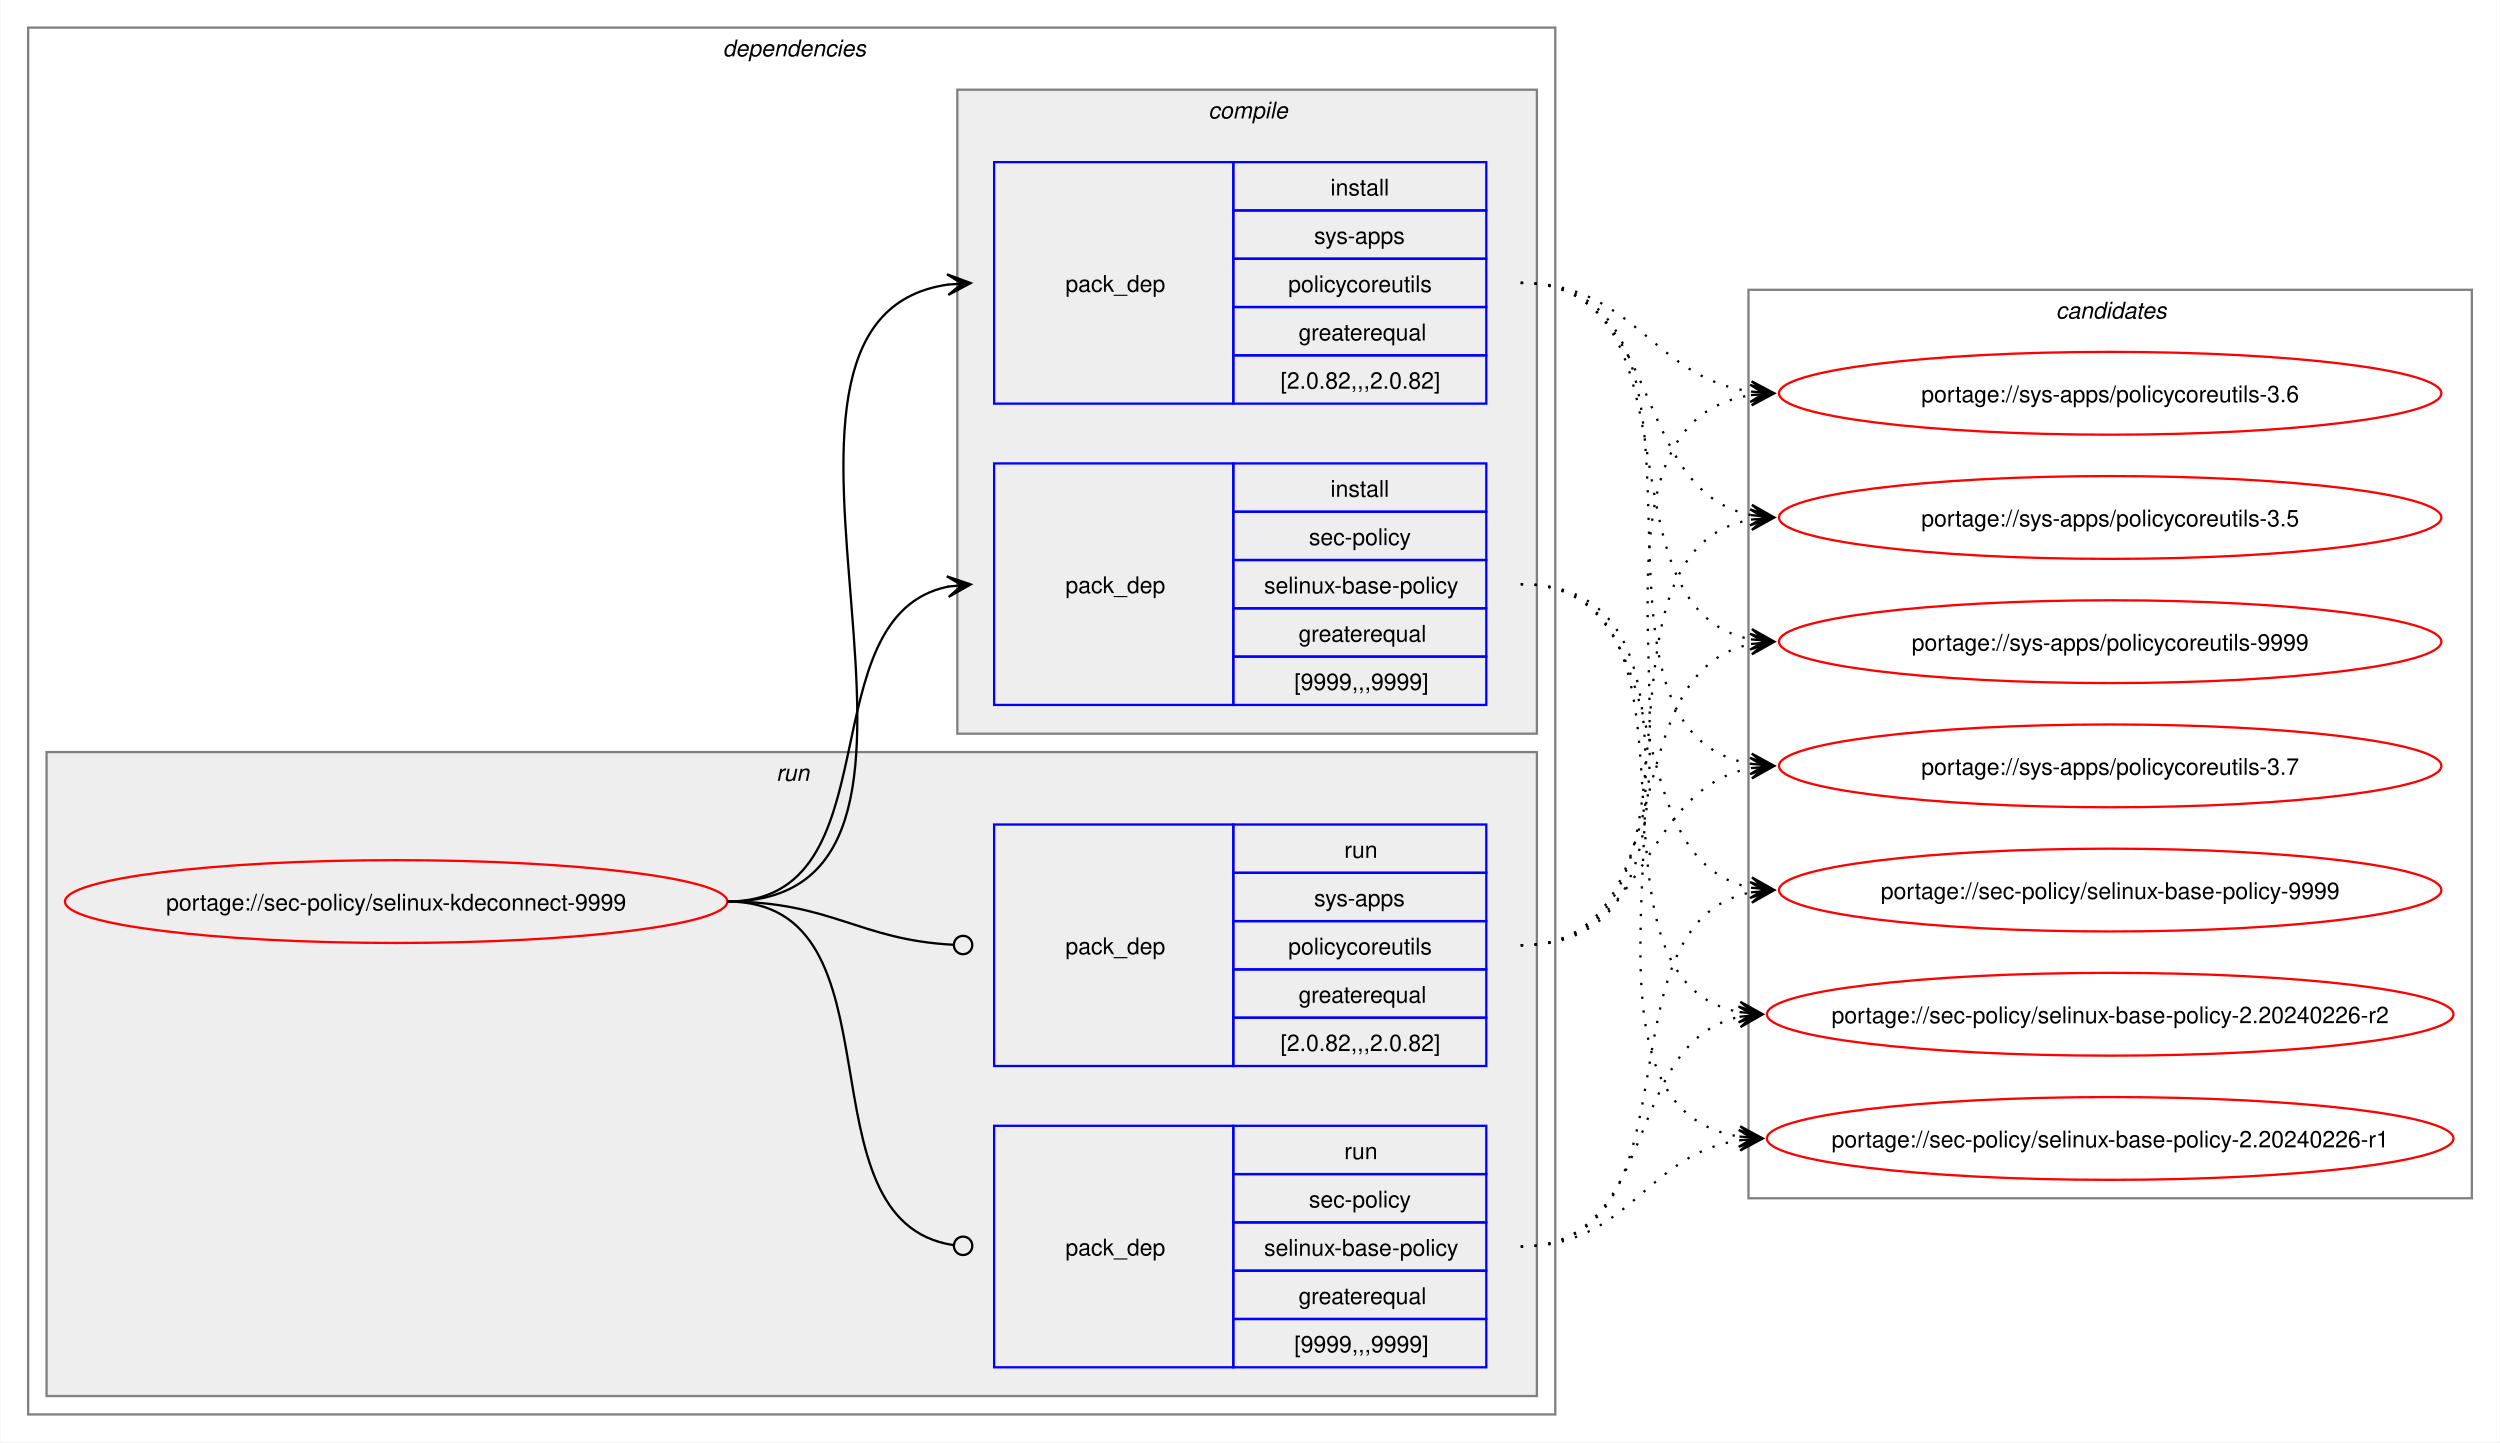
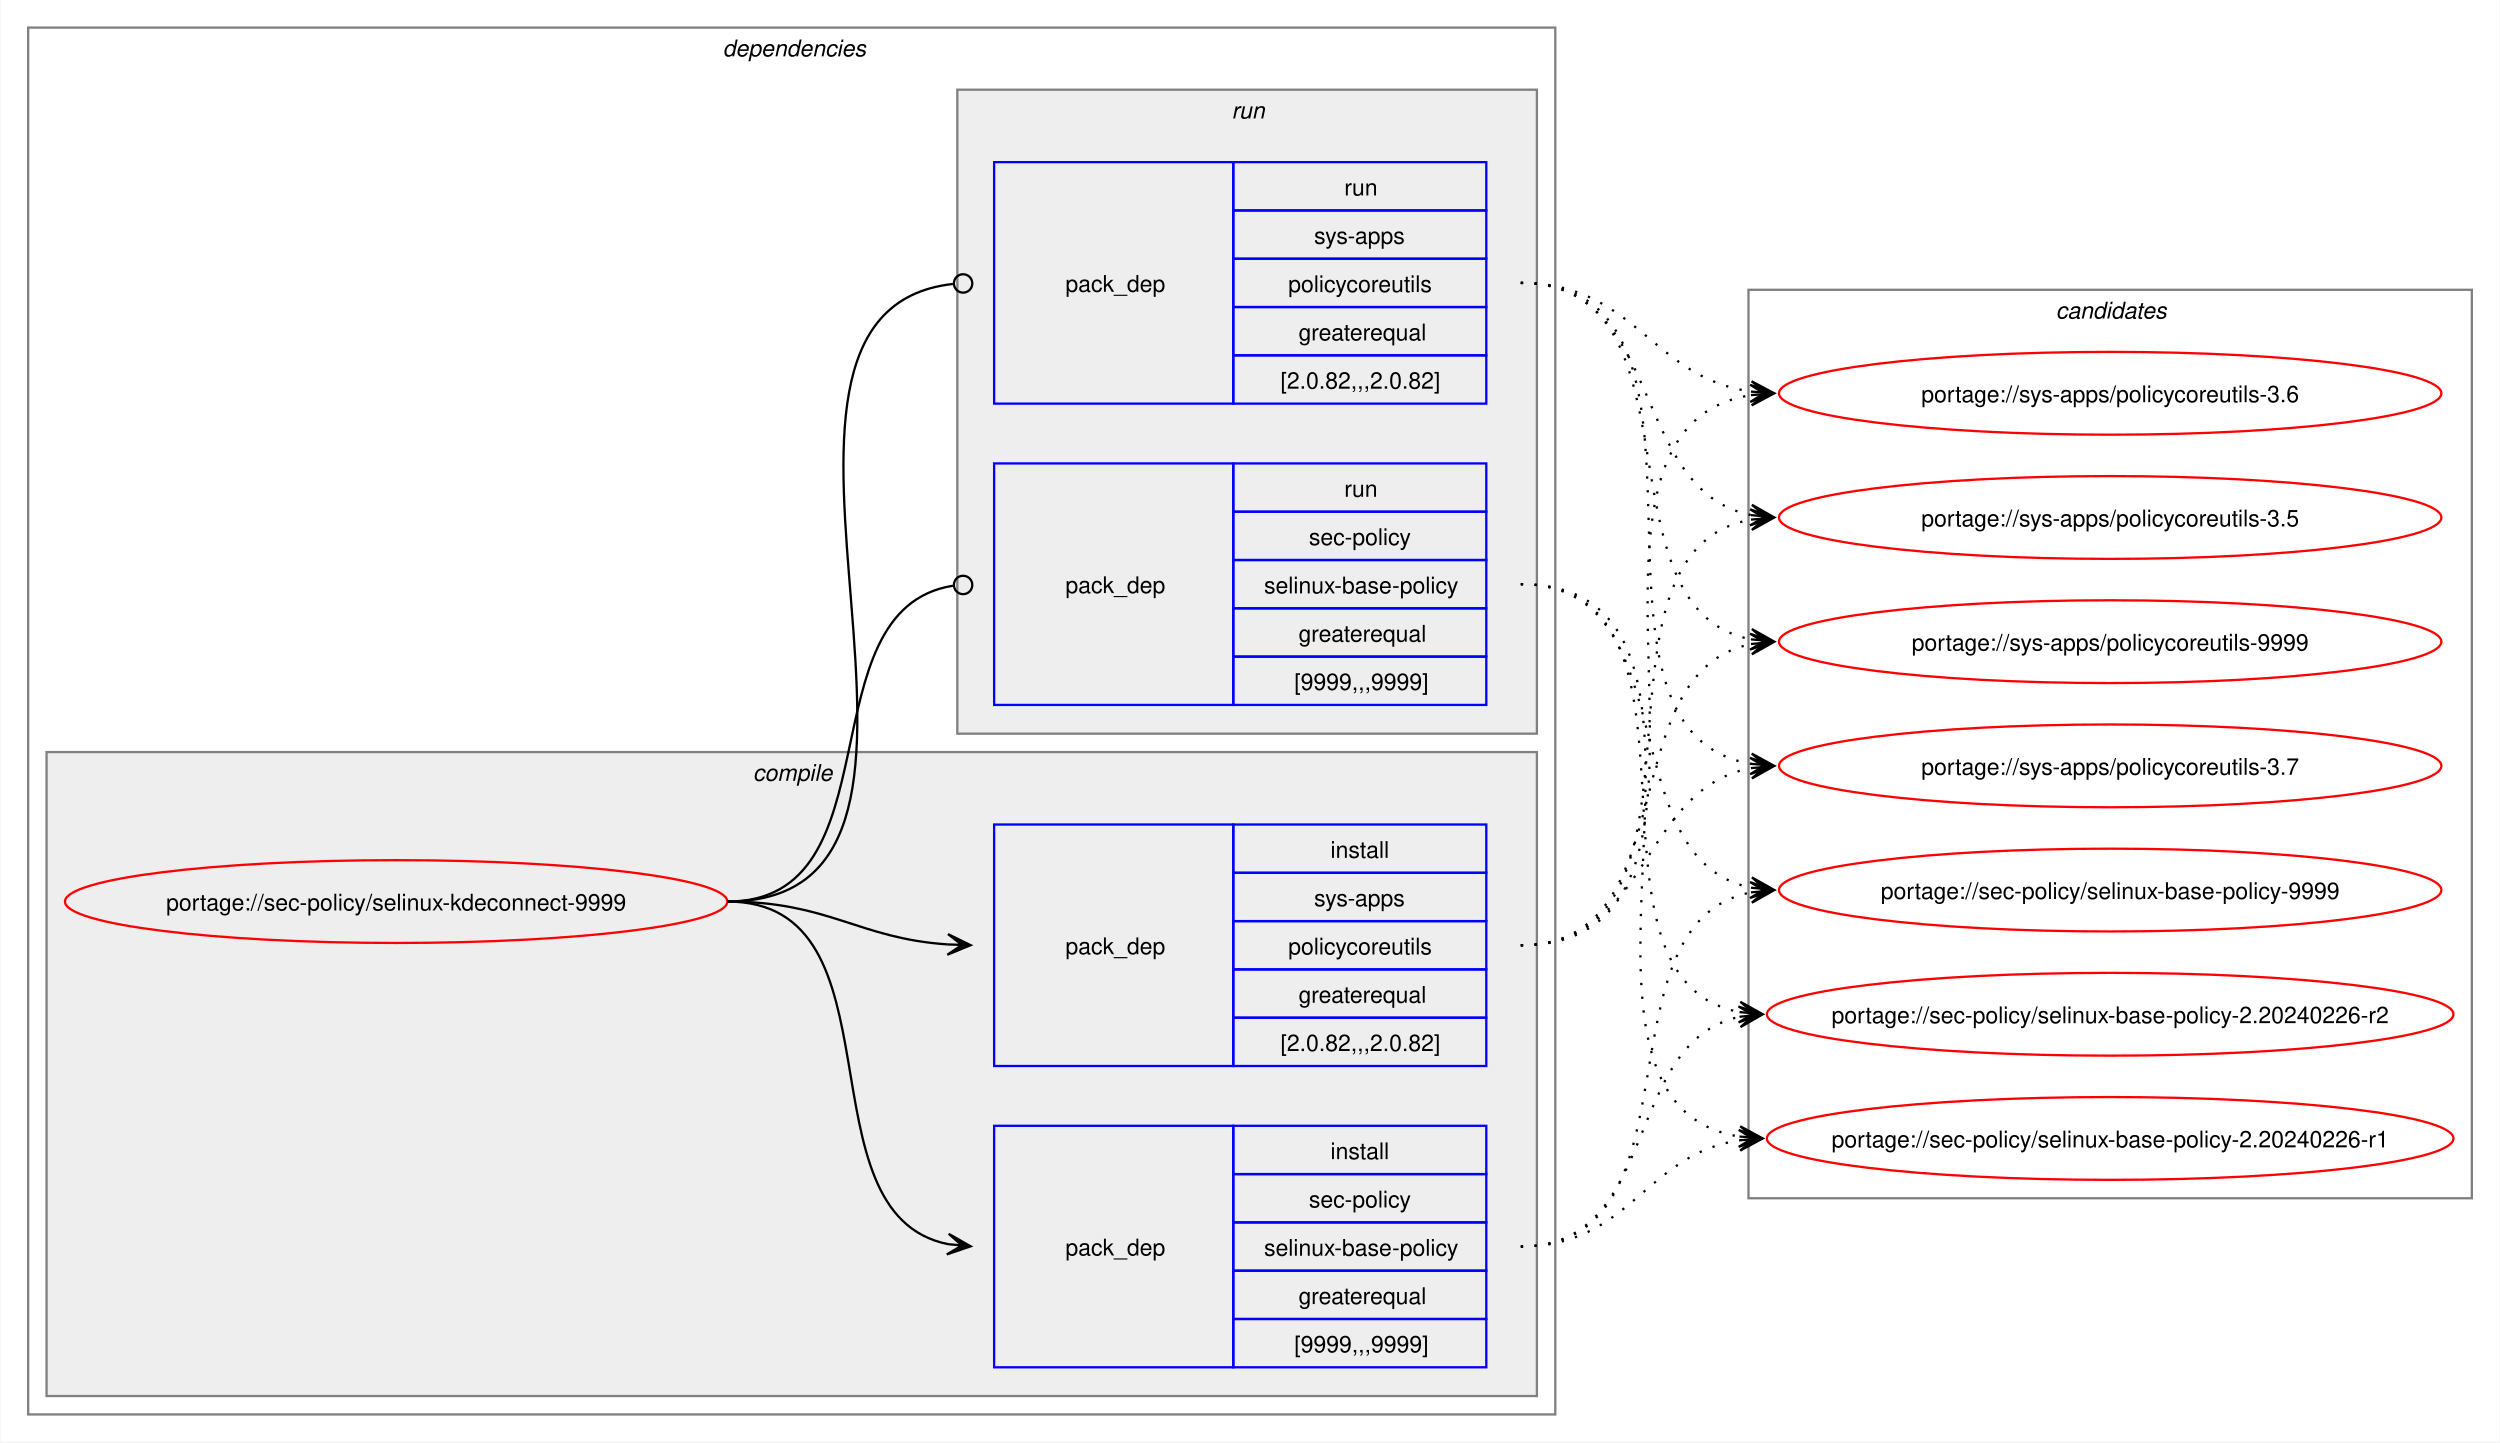
<svg xmlns="http://www.w3.org/2000/svg" xmlns:xlink="http://www.w3.org/1999/xlink" width="1087pt" height="627pt" viewBox="0.00 0.00 1086.51 627.00">
  <g id="graph0" class="graph" transform="scale(1 1) rotate(0) translate(4 623)">
    <polygon fill="white" stroke="none" points="-4,4 -4,-623 1082.51,-623 1082.51,4 -4,4" />
    <g id="clust2" class="cluster">
      <polygon fill="none" stroke="gray" points="8,-8 8,-611 672,-611 672,-8 8,-8" />
      <text text-anchor="start" x="310" y="-598.5" font-family="Helvetica,sans-Serif" font-style="italic" font-size="10.00">dependencies</text>
    </g>
+     <g id="clust3" class="cluster">
+       <polygon fill="#eeeeee" stroke="gray" points="16,-16 16,-296 664,-296 664,-16 16,-16" />
+       <text text-anchor="start" x="323.12" y="-283.5" font-family="Helvetica,sans-Serif" font-style="italic" font-size="10.00">compile</text>
+     </g>
    <g id="clust7" class="cluster">
-       <polygon fill="#eeeeee" stroke="gray" points="16,-16 16,-296 664,-296 664,-16 16,-16" />
-       <text text-anchor="start" x="333.25" y="-283.5" font-family="Helvetica,sans-Serif" font-style="italic" font-size="10.00">run</text>
-     </g>
-     <g id="clust3" class="cluster">
      <polygon fill="#eeeeee" stroke="gray" points="412,-304 412,-584 664,-584 664,-304 412,-304" />
-       <text text-anchor="start" x="521.12" y="-571.5" font-family="Helvetica,sans-Serif" font-style="italic" font-size="10.00">compile</text>
+       <text text-anchor="start" x="531.25" y="-571.5" font-family="Helvetica,sans-Serif" font-style="italic" font-size="10.00">run</text>
    </g>
    <g id="clust10" class="cluster">
      <polygon fill="none" stroke="gray" points="756,-102 756,-497 1070.51,-497 1070.51,-102 756,-102" />
      <text text-anchor="start" x="889.63" y="-484.5" font-family="Helvetica,sans-Serif" font-style="italic" font-size="10.00">candidates</text>
    </g>
    <g id="node1" class="node">
      <g id="a_node1">
        <a xlink:href="../sec-policy/selinux-kdeconnect-9999.svg" xlink:title="portage://sec-policy/selinux-kdeconnect-9999">
          <ellipse fill="none" stroke="red" cx="168" cy="-231" rx="144" ry="18" />
          <text text-anchor="middle" x="168" y="-227.12" font-family="Helvetica,sans-Serif" font-size="10.00">portage://sec-policy/selinux-kdeconnect-9999</text>
        </a>
      </g>
    </g>
    <g id="node2" class="node">
+       <polygon fill="none" stroke="blue" points="428,-28.5 428,-133.5 532,-133.5 532,-28.5 428,-28.5" />
+       <text text-anchor="start" x="459" y="-77.12" font-family="Helvetica,sans-Serif" font-size="10.00">pack_dep</text>
+       <polygon fill="none" stroke="blue" points="532,-112.5 532,-133.5 642,-133.5 642,-112.5 532,-112.5" />
+       <text text-anchor="start" x="574.25" y="-119" font-family="Helvetica,sans-Serif" font-size="10.00">install</text>
+       <polygon fill="none" stroke="blue" points="532,-91.5 532,-112.5 642,-112.5 642,-91.5 532,-91.5" />
+       <text text-anchor="start" x="564.87" y="-98" font-family="Helvetica,sans-Serif" font-size="10.00">sec-policy</text>
+       <polygon fill="none" stroke="blue" points="532,-70.5 532,-91.5 642,-91.5 642,-70.5 532,-70.5" />
+       <text text-anchor="start" x="545.37" y="-77" font-family="Helvetica,sans-Serif" font-size="10.00">selinux-base-policy</text>
+       <polygon fill="none" stroke="blue" points="532,-49.5 532,-70.5 642,-70.5 642,-49.5 532,-49.5" />
+       <text text-anchor="start" x="560.37" y="-56" font-family="Helvetica,sans-Serif" font-size="10.00">greaterequal</text>
+       <polygon fill="none" stroke="blue" points="532,-28.5 532,-49.5 642,-49.5 642,-28.5 532,-28.5" />
+       <text text-anchor="start" x="558.5" y="-35" font-family="Helvetica,sans-Serif" font-size="10.00">[9999,,,9999]</text>
+     </g>
+     <g id="edge1" class="edge">
+       <path fill="none" stroke="black" d="M312,-231C389.89,-231 342.32,-95.29 407.96,-82.04" />
+       <polygon fill="black" stroke="black" points="417.79,-81.11 408.25,-86.53 414.02,-81.47 407.83,-82.05 407.83,-82.05 407.83,-82.05 414.02,-81.47 407.41,-77.57 417.79,-81.11" />
+     </g>
+     <g id="node3" class="node">
+       <polygon fill="none" stroke="blue" points="428,-159.5 428,-264.5 532,-264.5 532,-159.5 428,-159.5" />
+       <text text-anchor="start" x="459" y="-208.12" font-family="Helvetica,sans-Serif" font-size="10.00">pack_dep</text>
+       <polygon fill="none" stroke="blue" points="532,-243.5 532,-264.5 642,-264.5 642,-243.5 532,-243.5" />
+       <text text-anchor="start" x="574.25" y="-250" font-family="Helvetica,sans-Serif" font-size="10.00">install</text>
+       <polygon fill="none" stroke="blue" points="532,-222.5 532,-243.5 642,-243.5 642,-222.5 532,-222.5" />
+       <text text-anchor="start" x="567.12" y="-229" font-family="Helvetica,sans-Serif" font-size="10.00">sys-apps</text>
+       <polygon fill="none" stroke="blue" points="532,-201.5 532,-222.5 642,-222.5 642,-201.5 532,-201.5" />
+       <text text-anchor="start" x="555.87" y="-208" font-family="Helvetica,sans-Serif" font-size="10.00">policycoreutils</text>
+       <polygon fill="none" stroke="blue" points="532,-180.5 532,-201.5 642,-201.5 642,-180.5 532,-180.5" />
+       <text text-anchor="start" x="560.37" y="-187" font-family="Helvetica,sans-Serif" font-size="10.00">greaterequal</text>
+       <polygon fill="none" stroke="blue" points="532,-159.5 532,-180.5 642,-180.5 642,-159.5 532,-159.5" />
+       <text text-anchor="start" x="552.5" y="-166" font-family="Helvetica,sans-Serif" font-size="10.00">[2.0.82,,,2.0.82]</text>
+     </g>
+     <g id="edge2" class="edge">
+       <path fill="none" stroke="black" d="M312,-231C356.34,-231 368.74,-214.99 407.84,-212.36" />
+       <polygon fill="black" stroke="black" points="417.78,-212.04 407.93,-216.86 414,-212.16 407.79,-212.36 407.79,-212.36 407.79,-212.36 414,-212.16 407.64,-207.87 417.78,-212.04" />
+     </g>
+     <g id="node4" class="node">
      <polygon fill="none" stroke="blue" points="428,-316.5 428,-421.5 532,-421.5 532,-316.5 428,-316.5" />
      <text text-anchor="start" x="459" y="-365.12" font-family="Helvetica,sans-Serif" font-size="10.00">pack_dep</text>
      <polygon fill="none" stroke="blue" points="532,-400.5 532,-421.5 642,-421.5 642,-400.5 532,-400.5" />
-       <text text-anchor="start" x="574.25" y="-407" font-family="Helvetica,sans-Serif" font-size="10.00">install</text>
+       <text text-anchor="start" x="580.25" y="-407" font-family="Helvetica,sans-Serif" font-size="10.00">run</text>
      <polygon fill="none" stroke="blue" points="532,-379.5 532,-400.5 642,-400.5 642,-379.5 532,-379.5" />
      <text text-anchor="start" x="564.87" y="-386" font-family="Helvetica,sans-Serif" font-size="10.00">sec-policy</text>
      <polygon fill="none" stroke="blue" points="532,-358.5 532,-379.5 642,-379.5 642,-358.5 532,-358.5" />
      <text text-anchor="start" x="545.37" y="-365" font-family="Helvetica,sans-Serif" font-size="10.00">selinux-base-policy</text>
      <polygon fill="none" stroke="blue" points="532,-337.5 532,-358.5 642,-358.5 642,-337.5 532,-337.5" />
      <text text-anchor="start" x="560.37" y="-344" font-family="Helvetica,sans-Serif" font-size="10.00">greaterequal</text>
      <polygon fill="none" stroke="blue" points="532,-316.5 532,-337.5 642,-337.5 642,-316.5 532,-316.5" />
      <text text-anchor="start" x="558.5" y="-323" font-family="Helvetica,sans-Serif" font-size="10.00">[9999,,,9999]</text>
    </g>
-     <g id="edge1" class="edge">
-       <path fill="none" stroke="black" d="M312,-231C385.67,-231 345.96,-355.34 408.12,-367.97" />
-       <polygon fill="black" stroke="black" points="417.79,-368.89 407.41,-372.42 414.02,-368.53 407.83,-367.94 407.83,-367.94 407.83,-367.94 414.02,-368.53 408.26,-363.46 417.79,-368.89" />
-     </g>
-     <g id="node3" class="node">
+     <g id="edge3" class="edge">
+       <path fill="none" stroke="black" d="M312,-231C386.43,-231 345.13,-357.91 410.07,-368.32" />
+       <ellipse fill="none" stroke="black" cx="414.51" cy="-368.66" rx="4" ry="4" />
+     </g>
+     <g id="node5" class="node">
      <polygon fill="none" stroke="blue" points="428,-447.5 428,-552.5 532,-552.5 532,-447.5 428,-447.5" />
      <text text-anchor="start" x="459" y="-496.12" font-family="Helvetica,sans-Serif" font-size="10.00">pack_dep</text>
      <polygon fill="none" stroke="blue" points="532,-531.5 532,-552.5 642,-552.5 642,-531.5 532,-531.5" />
-       <text text-anchor="start" x="574.25" y="-538" font-family="Helvetica,sans-Serif" font-size="10.00">install</text>
+       <text text-anchor="start" x="580.25" y="-538" font-family="Helvetica,sans-Serif" font-size="10.00">run</text>
      <polygon fill="none" stroke="blue" points="532,-510.5 532,-531.5 642,-531.5 642,-510.5 532,-510.5" />
      <text text-anchor="start" x="567.12" y="-517" font-family="Helvetica,sans-Serif" font-size="10.00">sys-apps</text>
      <polygon fill="none" stroke="blue" points="532,-489.5 532,-510.5 642,-510.5 642,-489.5 532,-489.5" />
      <text text-anchor="start" x="555.87" y="-496" font-family="Helvetica,sans-Serif" font-size="10.00">policycoreutils</text>
      <polygon fill="none" stroke="blue" points="532,-468.5 532,-489.5 642,-489.5 642,-468.5 532,-468.5" />
      <text text-anchor="start" x="560.37" y="-475" font-family="Helvetica,sans-Serif" font-size="10.00">greaterequal</text>
      <polygon fill="none" stroke="blue" points="532,-447.5 532,-468.5 642,-468.5 642,-447.5 532,-447.5" />
      <text text-anchor="start" x="552.5" y="-454" font-family="Helvetica,sans-Serif" font-size="10.00">[2.0.82,,,2.0.82]</text>
    </g>
-     <g id="edge2" class="edge">
-       <path fill="none" stroke="black" d="M312,-231C436.77,-231 299.18,-483.96 408.07,-499.28" />
-       <polygon fill="black" stroke="black" points="417.78,-499.92 407.51,-503.75 414.01,-499.67 407.81,-499.26 407.81,-499.26 407.81,-499.26 414.01,-499.67 408.1,-494.77 417.78,-499.92" />
-     </g>
-     <g id="node4" class="node">
-       <polygon fill="none" stroke="blue" points="428,-28.5 428,-133.5 532,-133.5 532,-28.5 428,-28.5" />
-       <text text-anchor="start" x="459" y="-77.12" font-family="Helvetica,sans-Serif" font-size="10.00">pack_dep</text>
-       <polygon fill="none" stroke="blue" points="532,-112.5 532,-133.5 642,-133.5 642,-112.5 532,-112.5" />
-       <text text-anchor="start" x="580.25" y="-119" font-family="Helvetica,sans-Serif" font-size="10.00">run</text>
-       <polygon fill="none" stroke="blue" points="532,-91.5 532,-112.5 642,-112.5 642,-91.5 532,-91.5" />
-       <text text-anchor="start" x="564.87" y="-98" font-family="Helvetica,sans-Serif" font-size="10.00">sec-policy</text>
-       <polygon fill="none" stroke="blue" points="532,-70.5 532,-91.5 642,-91.5 642,-70.5 532,-70.5" />
-       <text text-anchor="start" x="545.37" y="-77" font-family="Helvetica,sans-Serif" font-size="10.00">selinux-base-policy</text>
-       <polygon fill="none" stroke="blue" points="532,-49.5 532,-70.5 642,-70.5 642,-49.5 532,-49.5" />
-       <text text-anchor="start" x="560.37" y="-56" font-family="Helvetica,sans-Serif" font-size="10.00">greaterequal</text>
-       <polygon fill="none" stroke="blue" points="532,-28.5 532,-49.5 642,-49.5 642,-28.5 532,-28.5" />
-       <text text-anchor="start" x="558.5" y="-35" font-family="Helvetica,sans-Serif" font-size="10.00">[9999,,,9999]</text>
-     </g>
-     <g id="edge3" class="edge">
-       <path fill="none" stroke="black" d="M312,-231C390.85,-231 341.13,-91.93 410.44,-81.6" />
-       <ellipse fill="none" stroke="black" cx="414.51" cy="-81.32" rx="4" ry="4" />
-     </g>
-     <g id="node5" class="node">
-       <polygon fill="none" stroke="blue" points="428,-159.5 428,-264.5 532,-264.5 532,-159.5 428,-159.5" />
-       <text text-anchor="start" x="459" y="-208.12" font-family="Helvetica,sans-Serif" font-size="10.00">pack_dep</text>
-       <polygon fill="none" stroke="blue" points="532,-243.5 532,-264.5 642,-264.5 642,-243.5 532,-243.5" />
-       <text text-anchor="start" x="580.25" y="-250" font-family="Helvetica,sans-Serif" font-size="10.00">run</text>
-       <polygon fill="none" stroke="blue" points="532,-222.5 532,-243.5 642,-243.5 642,-222.5 532,-222.5" />
-       <text text-anchor="start" x="567.12" y="-229" font-family="Helvetica,sans-Serif" font-size="10.00">sys-apps</text>
-       <polygon fill="none" stroke="blue" points="532,-201.5 532,-222.5 642,-222.5 642,-201.5 532,-201.5" />
-       <text text-anchor="start" x="555.87" y="-208" font-family="Helvetica,sans-Serif" font-size="10.00">policycoreutils</text>
-       <polygon fill="none" stroke="blue" points="532,-180.5 532,-201.5 642,-201.5 642,-180.5 532,-180.5" />
-       <text text-anchor="start" x="560.37" y="-187" font-family="Helvetica,sans-Serif" font-size="10.00">greaterequal</text>
-       <polygon fill="none" stroke="blue" points="532,-159.5 532,-180.5 642,-180.5 642,-159.5 532,-159.5" />
-       <text text-anchor="start" x="552.5" y="-166" font-family="Helvetica,sans-Serif" font-size="10.00">[2.0.82,,,2.0.82]</text>
-     </g>
    <g id="edge4" class="edge">
-       <path fill="none" stroke="black" d="M312,-231C357.19,-231 369.2,-214.37 410.11,-212.23" />
-       <ellipse fill="none" stroke="black" cx="414.5" cy="-212.11" rx="4" ry="4" />
+       <path fill="none" stroke="black" d="M312,-231C437.53,-231 297.51,-487.03 410.07,-499.53" />
+       <ellipse fill="none" stroke="black" cx="414.51" cy="-499.76" rx="4" ry="4" />
    </g>
    <g id="node6" class="node">
      <g id="a_node6">
        <a xlink:href="../sec-policy/selinux-base-policy-9999.svg" xlink:title="portage://sec-policy/selinux-base-policy-9999">
          <ellipse fill="none" stroke="red" cx="913.26" cy="-236" rx="144" ry="18" />
          <text text-anchor="middle" x="913.26" y="-232.12" font-family="Helvetica,sans-Serif" font-size="10.00">portage://sec-policy/selinux-base-policy-9999</text>
        </a>
      </g>
    </g>
    <g id="edge5" class="edge">
-       <path fill="none" stroke="black" stroke-dasharray="1,5" d="M657,-369C730.15,-369 695.24,-249.16 757.41,-236.99" />
-       <polygon fill="black" stroke="black" points="767.04,-236.11 757.49,-241.51 763.28,-236.46 757.08,-237.02 757.08,-237.02 757.08,-237.02 763.28,-236.46 756.67,-232.54 767.04,-236.11" />
+       <path fill="none" stroke="black" stroke-dasharray="1,5" d="M657,-81C737.82,-81 688.61,-221.81 757.24,-235.01" />
+       <polygon fill="black" stroke="black" points="767.04,-235.89 756.68,-239.48 763.28,-235.55 757.08,-235 757.08,-235 757.08,-235 763.28,-235.55 757.48,-230.51 767.04,-235.89" />
    </g>
    <g id="node7" class="node">
      <g id="a_node7">
        <a xlink:href="../sec-policy/selinux-base-policy-2.20240226-r2.svg" xlink:title="portage://sec-policy/selinux-base-policy-2.20240226-r2">
          <ellipse fill="none" stroke="red" cx="913.26" cy="-182" rx="149.26" ry="18" />
          <text text-anchor="middle" x="913.26" y="-178.12" font-family="Helvetica,sans-Serif" font-size="10.00">portage://sec-policy/selinux-base-policy-2.20240226-r2</text>
        </a>
      </g>
    </g>
    <g id="edge6" class="edge">
-       <path fill="none" stroke="black" stroke-dasharray="1,5" d="M657,-369C748.67,-369 674.33,-197.03 752.38,-182.92" />
-       <polygon fill="black" stroke="black" points="762.04,-182.1 752.46,-187.43 758.27,-182.42 752.08,-182.94 752.08,-182.94 752.08,-182.94 758.27,-182.42 751.7,-178.46 762.04,-182.1" />
+       <path fill="none" stroke="black" stroke-dasharray="1,5" d="M657,-81C718.21,-81 700.69,-170.14 752.36,-180.93" />
+       <polygon fill="black" stroke="black" points="762.04,-181.88 751.65,-185.39 758.28,-181.51 752.09,-180.91 752.09,-180.91 752.09,-180.91 758.28,-181.51 752.53,-176.43 762.04,-181.88" />
    </g>
    <g id="node8" class="node">
      <g id="a_node8">
        <a xlink:href="../sec-policy/selinux-base-policy-2.20240226-r1.svg" xlink:title="portage://sec-policy/selinux-base-policy-2.20240226-r1">
          <ellipse fill="none" stroke="red" cx="913.26" cy="-128" rx="149.26" ry="18" />
          <text text-anchor="middle" x="913.26" y="-124.12" font-family="Helvetica,sans-Serif" font-size="10.00">portage://sec-policy/selinux-base-policy-2.20240226-r1</text>
        </a>
      </g>
    </g>
    <g id="edge7" class="edge">
-       <path fill="none" stroke="black" stroke-dasharray="1,5" d="M657,-369C770.06,-369 654.65,-144.19 752.09,-128.83" />
-       <polygon fill="black" stroke="black" points="762.04,-128.09 752.4,-133.31 758.27,-128.37 752.07,-128.83 752.07,-128.83 752.07,-128.83 758.27,-128.37 751.74,-124.34 762.04,-128.09" />
+       <path fill="none" stroke="black" stroke-dasharray="1,5" d="M657,-81C704.7,-81 710.88,-121.11 752.26,-127.22" />
+       <polygon fill="black" stroke="black" points="762.04,-127.91 751.75,-131.7 758.27,-127.65 752.06,-127.21 752.06,-127.21 752.06,-127.21 758.27,-127.65 752.38,-122.72 762.04,-127.91" />
    </g>
    <g id="node9" class="node">
      <g id="a_node9">
        <a xlink:href="../sys-apps/policycoreutils-9999.svg" xlink:title="portage://sys-apps/policycoreutils-9999">
          <ellipse fill="none" stroke="red" cx="913.26" cy="-344" rx="144" ry="18" />
          <text text-anchor="middle" x="913.26" y="-340.12" font-family="Helvetica,sans-Serif" font-size="10.00">portage://sys-apps/policycoreutils-9999</text>
        </a>
      </g>
    </g>
    <g id="edge8" class="edge">
-       <path fill="none" stroke="black" stroke-dasharray="1,5" d="M657,-500C738.17,-500 688.32,-358.28 757.2,-345" />
-       <polygon fill="black" stroke="black" points="767.04,-344.11 757.49,-349.49 763.28,-344.45 757.08,-345.01 757.08,-345.01 757.08,-345.01 763.28,-344.45 756.68,-340.53 767.04,-344.11" />
+       <path fill="none" stroke="black" stroke-dasharray="1,5" d="M657,-212C729.83,-212 695.51,-330.93 757.46,-343.01" />
+       <polygon fill="black" stroke="black" points="767.04,-343.89 756.67,-347.46 763.28,-343.55 757.08,-342.98 757.08,-342.98 757.08,-342.98 763.28,-343.55 757.49,-338.5 767.04,-343.89" />
    </g>
    <g id="node10" class="node">
      <g id="a_node10">
        <a xlink:href="../sys-apps/policycoreutils-3.7.svg" xlink:title="portage://sys-apps/policycoreutils-3.7">
          <ellipse fill="none" stroke="red" cx="913.26" cy="-290" rx="144" ry="18" />
          <text text-anchor="middle" x="913.26" y="-286.12" font-family="Helvetica,sans-Serif" font-size="10.00">portage://sys-apps/policycoreutils-3.7</text>
        </a>
      </g>
    </g>
    <g id="edge9" class="edge">
-       <path fill="none" stroke="black" stroke-dasharray="1,5" d="M657,-500C758.7,-500 669.77,-305.3 757.33,-290.85" />
-       <polygon fill="black" stroke="black" points="767.04,-290.09 757.42,-295.35 763.27,-290.39 757.07,-290.87 757.07,-290.87 757.07,-290.87 763.27,-290.39 756.72,-286.38 767.04,-290.09" />
+       <path fill="none" stroke="black" stroke-dasharray="1,5" d="M657,-212C713.38,-212 708.82,-279.98 757.11,-289.01" />
+       <polygon fill="black" stroke="black" points="767.04,-289.89 756.68,-293.49 763.27,-289.56 757.08,-289.01 757.08,-289.01 757.08,-289.01 763.27,-289.56 757.48,-284.53 767.04,-289.89" />
    </g>
    <g id="node11" class="node">
      <g id="a_node11">
        <a xlink:href="../sys-apps/policycoreutils-3.6.svg" xlink:title="portage://sys-apps/policycoreutils-3.6">
          <ellipse fill="none" stroke="red" cx="913.26" cy="-452" rx="144" ry="18" />
          <text text-anchor="middle" x="913.26" y="-448.12" font-family="Helvetica,sans-Serif" font-size="10.00">portage://sys-apps/policycoreutils-3.6</text>
        </a>
      </g>
    </g>
    <g id="edge10" class="edge">
-       <path fill="none" stroke="black" stroke-dasharray="1,5" d="M657,-500C706.96,-500 713.63,-458.69 757.33,-452.72" />
-       <polygon fill="black" stroke="black" points="767.04,-452.08 757.36,-457.22 763.27,-452.33 757.06,-452.73 757.06,-452.73 757.06,-452.73 763.27,-452.33 756.77,-448.24 767.04,-452.08" />
+       <path fill="none" stroke="black" stroke-dasharray="1,5" d="M657,-212C770.67,-212 658.65,-436.33 757.33,-451.22" />
+       <polygon fill="black" stroke="black" points="767.04,-451.91 756.75,-455.69 763.27,-451.65 757.07,-451.21 757.07,-451.21 757.07,-451.21 763.27,-451.65 757.38,-446.72 767.04,-451.91" />
    </g>
    <g id="node12" class="node">
      <g id="a_node12">
        <a xlink:href="../sys-apps/policycoreutils-3.5.svg" xlink:title="portage://sys-apps/policycoreutils-3.5">
          <ellipse fill="none" stroke="red" cx="913.26" cy="-398" rx="144" ry="18" />
          <text text-anchor="middle" x="913.26" y="-394.12" font-family="Helvetica,sans-Serif" font-size="10.00">portage://sys-apps/policycoreutils-3.5</text>
        </a>
      </g>
    </g>
    <g id="edge11" class="edge">
+       <path fill="none" stroke="black" stroke-dasharray="1,5" d="M657,-212C749.38,-212 678.31,-383.06 757.28,-397.09" />
+       <polygon fill="black" stroke="black" points="767.04,-397.9 756.7,-401.55 763.27,-397.59 757.08,-397.07 757.08,-397.07 757.08,-397.07 763.27,-397.59 757.45,-392.59 767.04,-397.9" />
+     </g>
+     <g id="edge12" class="edge">
+       <path fill="none" stroke="black" stroke-dasharray="1,5" d="M657,-369C730.15,-369 695.24,-249.16 757.41,-236.99" />
+       <polygon fill="black" stroke="black" points="767.04,-236.11 757.49,-241.51 763.28,-236.46 757.08,-237.02 757.08,-237.02 757.08,-237.02 763.28,-236.46 756.67,-232.54 767.04,-236.11" />
+     </g>
+     <g id="edge13" class="edge">
+       <path fill="none" stroke="black" stroke-dasharray="1,5" d="M657,-369C748.67,-369 674.33,-197.03 752.38,-182.92" />
+       <polygon fill="black" stroke="black" points="762.04,-182.1 752.46,-187.43 758.27,-182.42 752.08,-182.94 752.08,-182.94 752.08,-182.94 758.27,-182.42 751.7,-178.46 762.04,-182.1" />
+     </g>
+     <g id="edge14" class="edge">
+       <path fill="none" stroke="black" stroke-dasharray="1,5" d="M657,-369C770.06,-369 654.65,-144.19 752.09,-128.83" />
+       <polygon fill="black" stroke="black" points="762.04,-128.09 752.4,-133.31 758.27,-128.37 752.07,-128.83 752.07,-128.83 752.07,-128.83 758.27,-128.37 751.74,-124.34 762.04,-128.09" />
+     </g>
+     <g id="edge15" class="edge">
+       <path fill="none" stroke="black" stroke-dasharray="1,5" d="M657,-500C738.17,-500 688.32,-358.28 757.2,-345" />
+       <polygon fill="black" stroke="black" points="767.04,-344.11 757.49,-349.49 763.28,-344.45 757.08,-345.01 757.08,-345.01 757.08,-345.01 763.28,-344.45 756.68,-340.53 767.04,-344.11" />
+     </g>
+     <g id="edge16" class="edge">
+       <path fill="none" stroke="black" stroke-dasharray="1,5" d="M657,-500C758.7,-500 669.77,-305.3 757.33,-290.85" />
+       <polygon fill="black" stroke="black" points="767.04,-290.09 757.42,-295.35 763.27,-290.39 757.07,-290.87 757.07,-290.87 757.07,-290.87 763.27,-290.39 756.72,-286.38 767.04,-290.09" />
+     </g>
+     <g id="edge17" class="edge">
+       <path fill="none" stroke="black" stroke-dasharray="1,5" d="M657,-500C706.96,-500 713.63,-458.69 757.33,-452.72" />
+       <polygon fill="black" stroke="black" points="767.04,-452.08 757.36,-457.22 763.27,-452.33 757.06,-452.73 757.06,-452.73 757.06,-452.73 763.27,-452.33 756.77,-448.24 767.04,-452.08" />
+     </g>
+     <g id="edge18" class="edge">
      <path fill="none" stroke="black" stroke-dasharray="1,5" d="M657,-500C720.15,-500 703.55,-409.6 757.35,-399.01" />
      <polygon fill="black" stroke="black" points="767.04,-398.11 757.5,-403.52 763.28,-398.46 757.08,-399.03 757.08,-399.03 757.08,-399.03 763.28,-398.46 756.67,-394.55 767.04,-398.11" />
    </g>
-     <g id="edge12" class="edge">
-       <path fill="none" stroke="black" stroke-dasharray="1,5" d="M657,-81C737.82,-81 688.61,-221.81 757.24,-235.01" />
-       <polygon fill="black" stroke="black" points="767.04,-235.89 756.68,-239.48 763.28,-235.55 757.08,-235 757.08,-235 757.08,-235 763.28,-235.55 757.48,-230.51 767.04,-235.89" />
-     </g>
-     <g id="edge13" class="edge">
-       <path fill="none" stroke="black" stroke-dasharray="1,5" d="M657,-81C718.21,-81 700.69,-170.14 752.36,-180.93" />
-       <polygon fill="black" stroke="black" points="762.04,-181.88 751.65,-185.39 758.28,-181.51 752.09,-180.91 752.09,-180.91 752.09,-180.91 758.28,-181.51 752.53,-176.43 762.04,-181.88" />
-     </g>
-     <g id="edge14" class="edge">
-       <path fill="none" stroke="black" stroke-dasharray="1,5" d="M657,-81C704.7,-81 710.88,-121.11 752.26,-127.22" />
-       <polygon fill="black" stroke="black" points="762.04,-127.91 751.75,-131.7 758.27,-127.65 752.06,-127.21 752.06,-127.21 752.06,-127.21 758.27,-127.65 752.38,-122.72 762.04,-127.91" />
-     </g>
-     <g id="edge15" class="edge">
-       <path fill="none" stroke="black" stroke-dasharray="1,5" d="M657,-212C729.83,-212 695.51,-330.93 757.46,-343.01" />
-       <polygon fill="black" stroke="black" points="767.04,-343.89 756.67,-347.46 763.28,-343.55 757.08,-342.98 757.08,-342.98 757.08,-342.98 763.28,-343.55 757.49,-338.5 767.04,-343.89" />
-     </g>
-     <g id="edge16" class="edge">
-       <path fill="none" stroke="black" stroke-dasharray="1,5" d="M657,-212C713.38,-212 708.82,-279.98 757.11,-289.01" />
-       <polygon fill="black" stroke="black" points="767.04,-289.89 756.68,-293.49 763.27,-289.56 757.08,-289.01 757.08,-289.01 757.08,-289.01 763.27,-289.56 757.48,-284.53 767.04,-289.89" />
-     </g>
-     <g id="edge17" class="edge">
-       <path fill="none" stroke="black" stroke-dasharray="1,5" d="M657,-212C770.67,-212 658.65,-436.33 757.33,-451.22" />
-       <polygon fill="black" stroke="black" points="767.04,-451.91 756.75,-455.69 763.27,-451.65 757.07,-451.21 757.07,-451.21 757.07,-451.21 763.27,-451.65 757.38,-446.72 767.04,-451.91" />
-     </g>
-     <g id="edge18" class="edge">
-       <path fill="none" stroke="black" stroke-dasharray="1,5" d="M657,-212C749.38,-212 678.31,-383.06 757.28,-397.09" />
-       <polygon fill="black" stroke="black" points="767.04,-397.9 756.7,-401.55 763.27,-397.59 757.08,-397.07 757.08,-397.07 757.08,-397.07 763.27,-397.59 757.45,-392.59 767.04,-397.9" />
-     </g>
  </g>
</svg>
